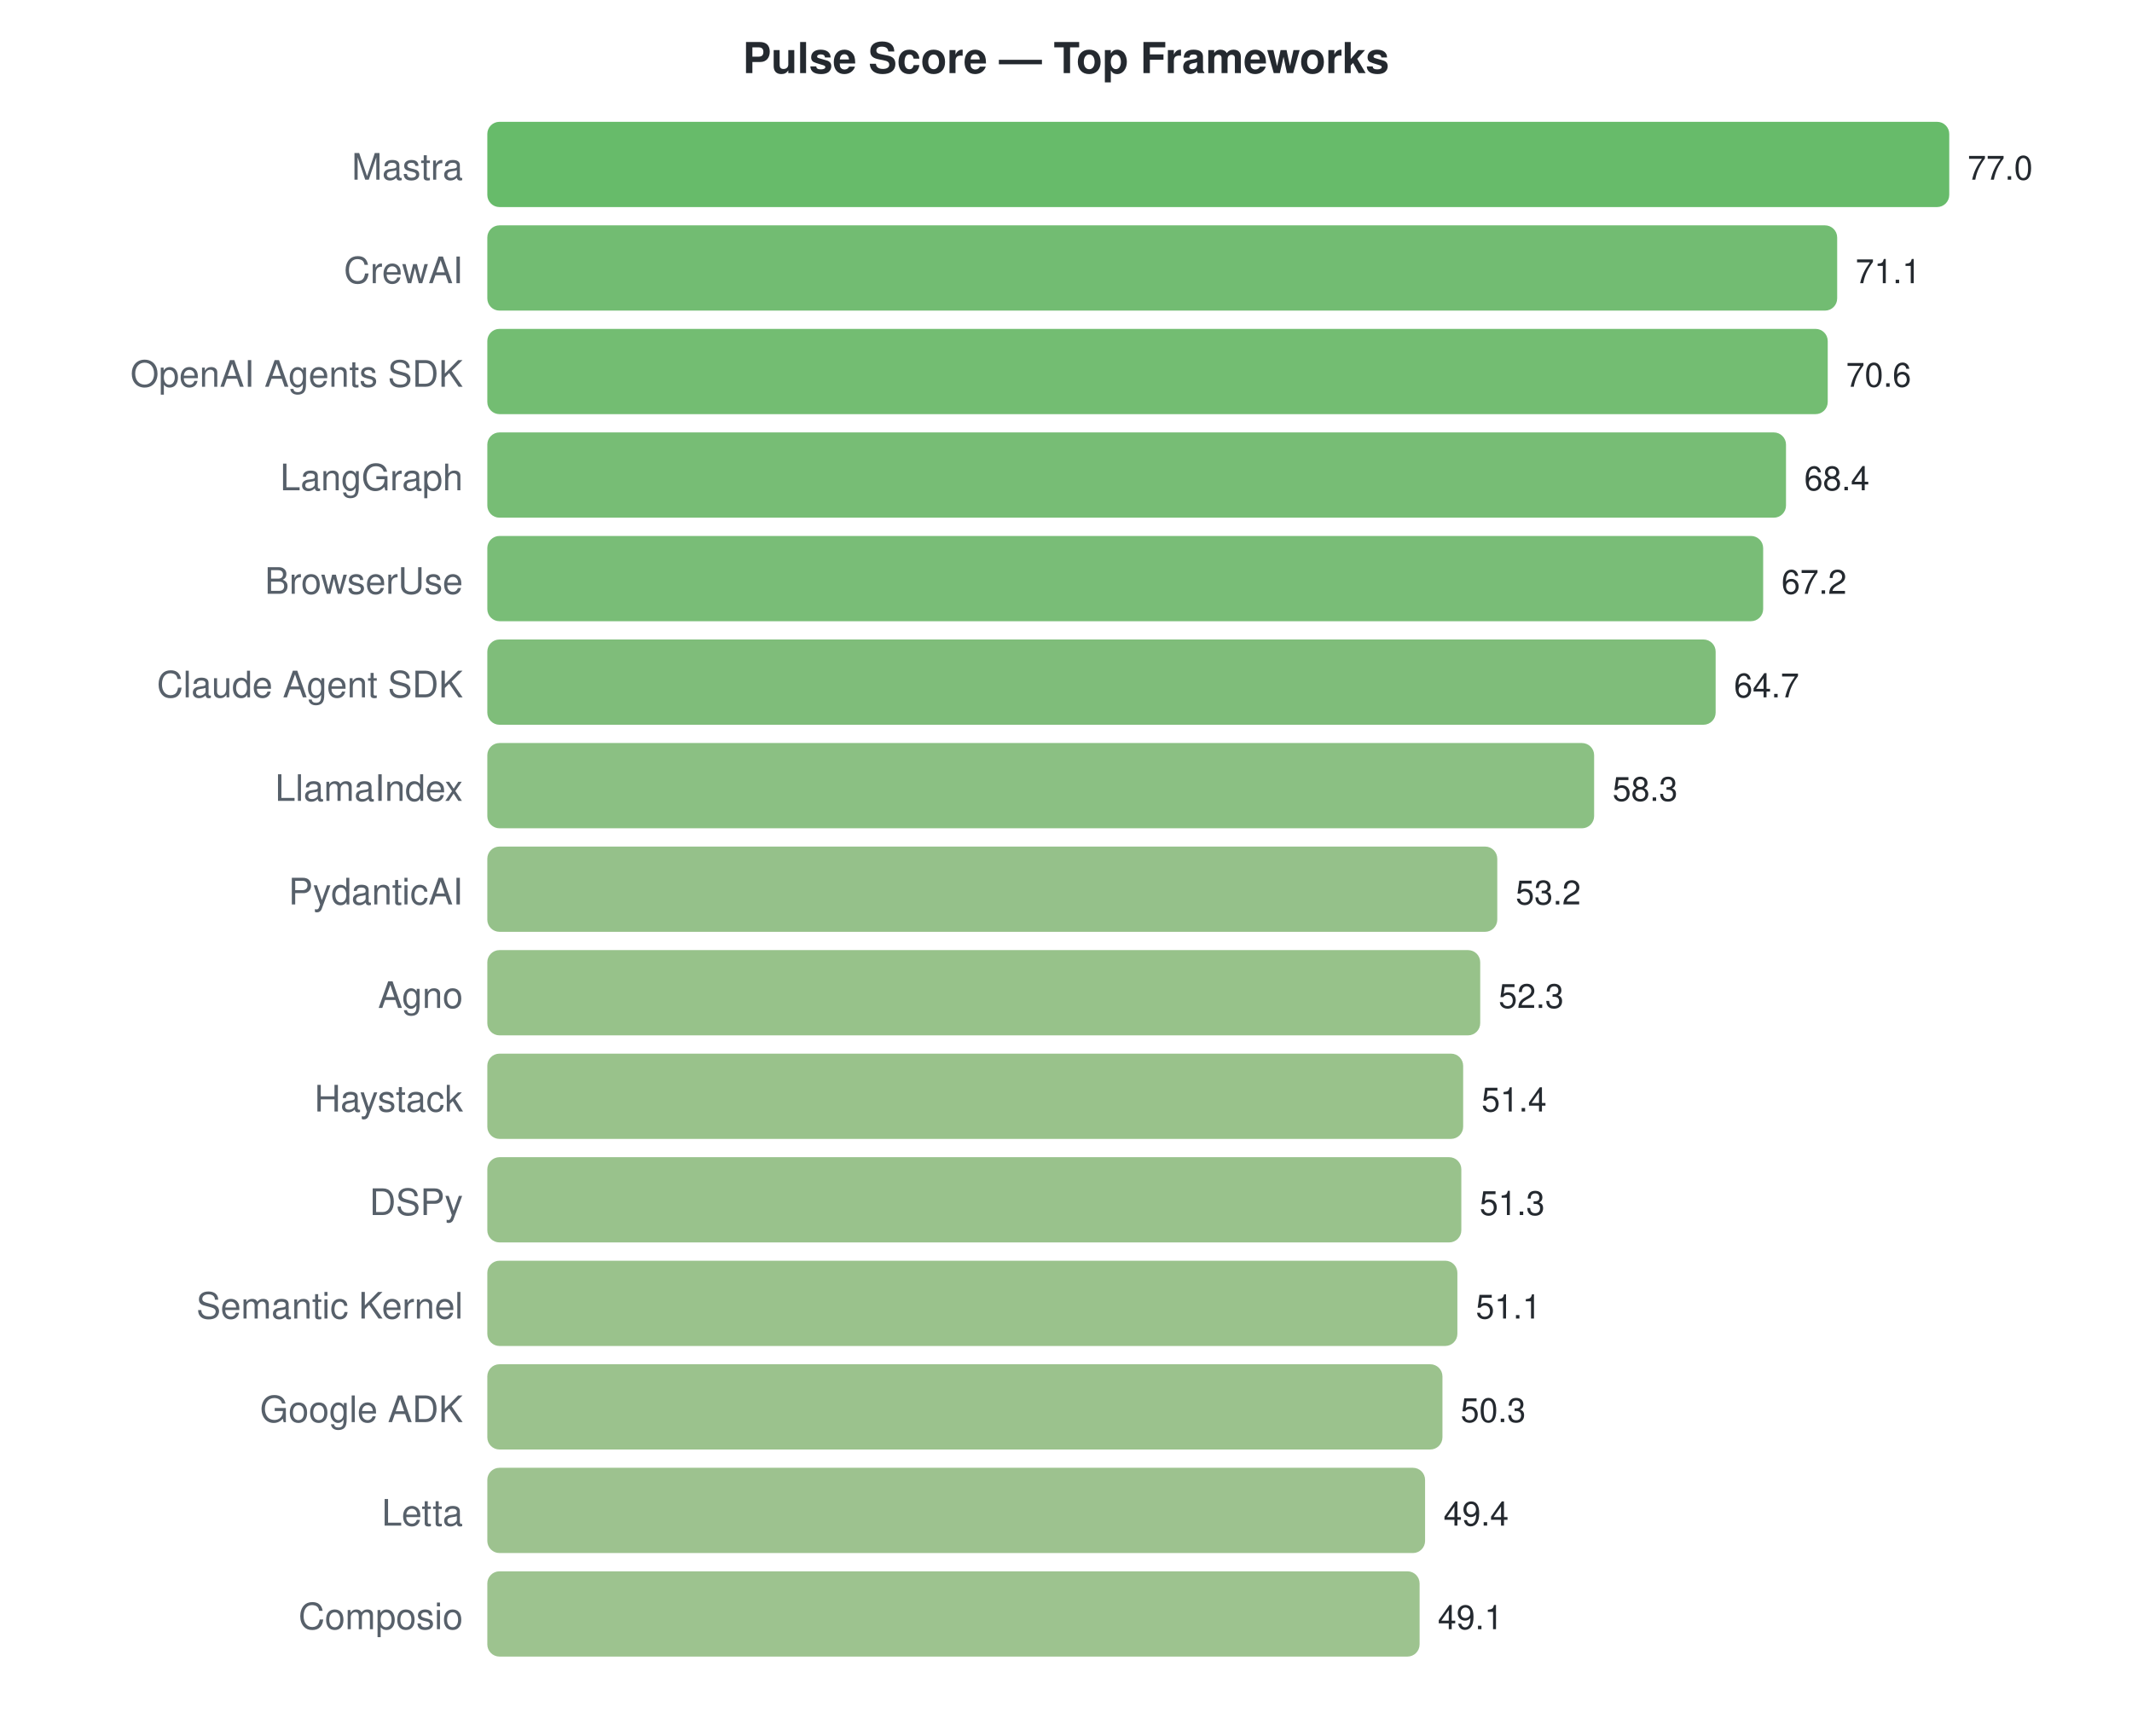
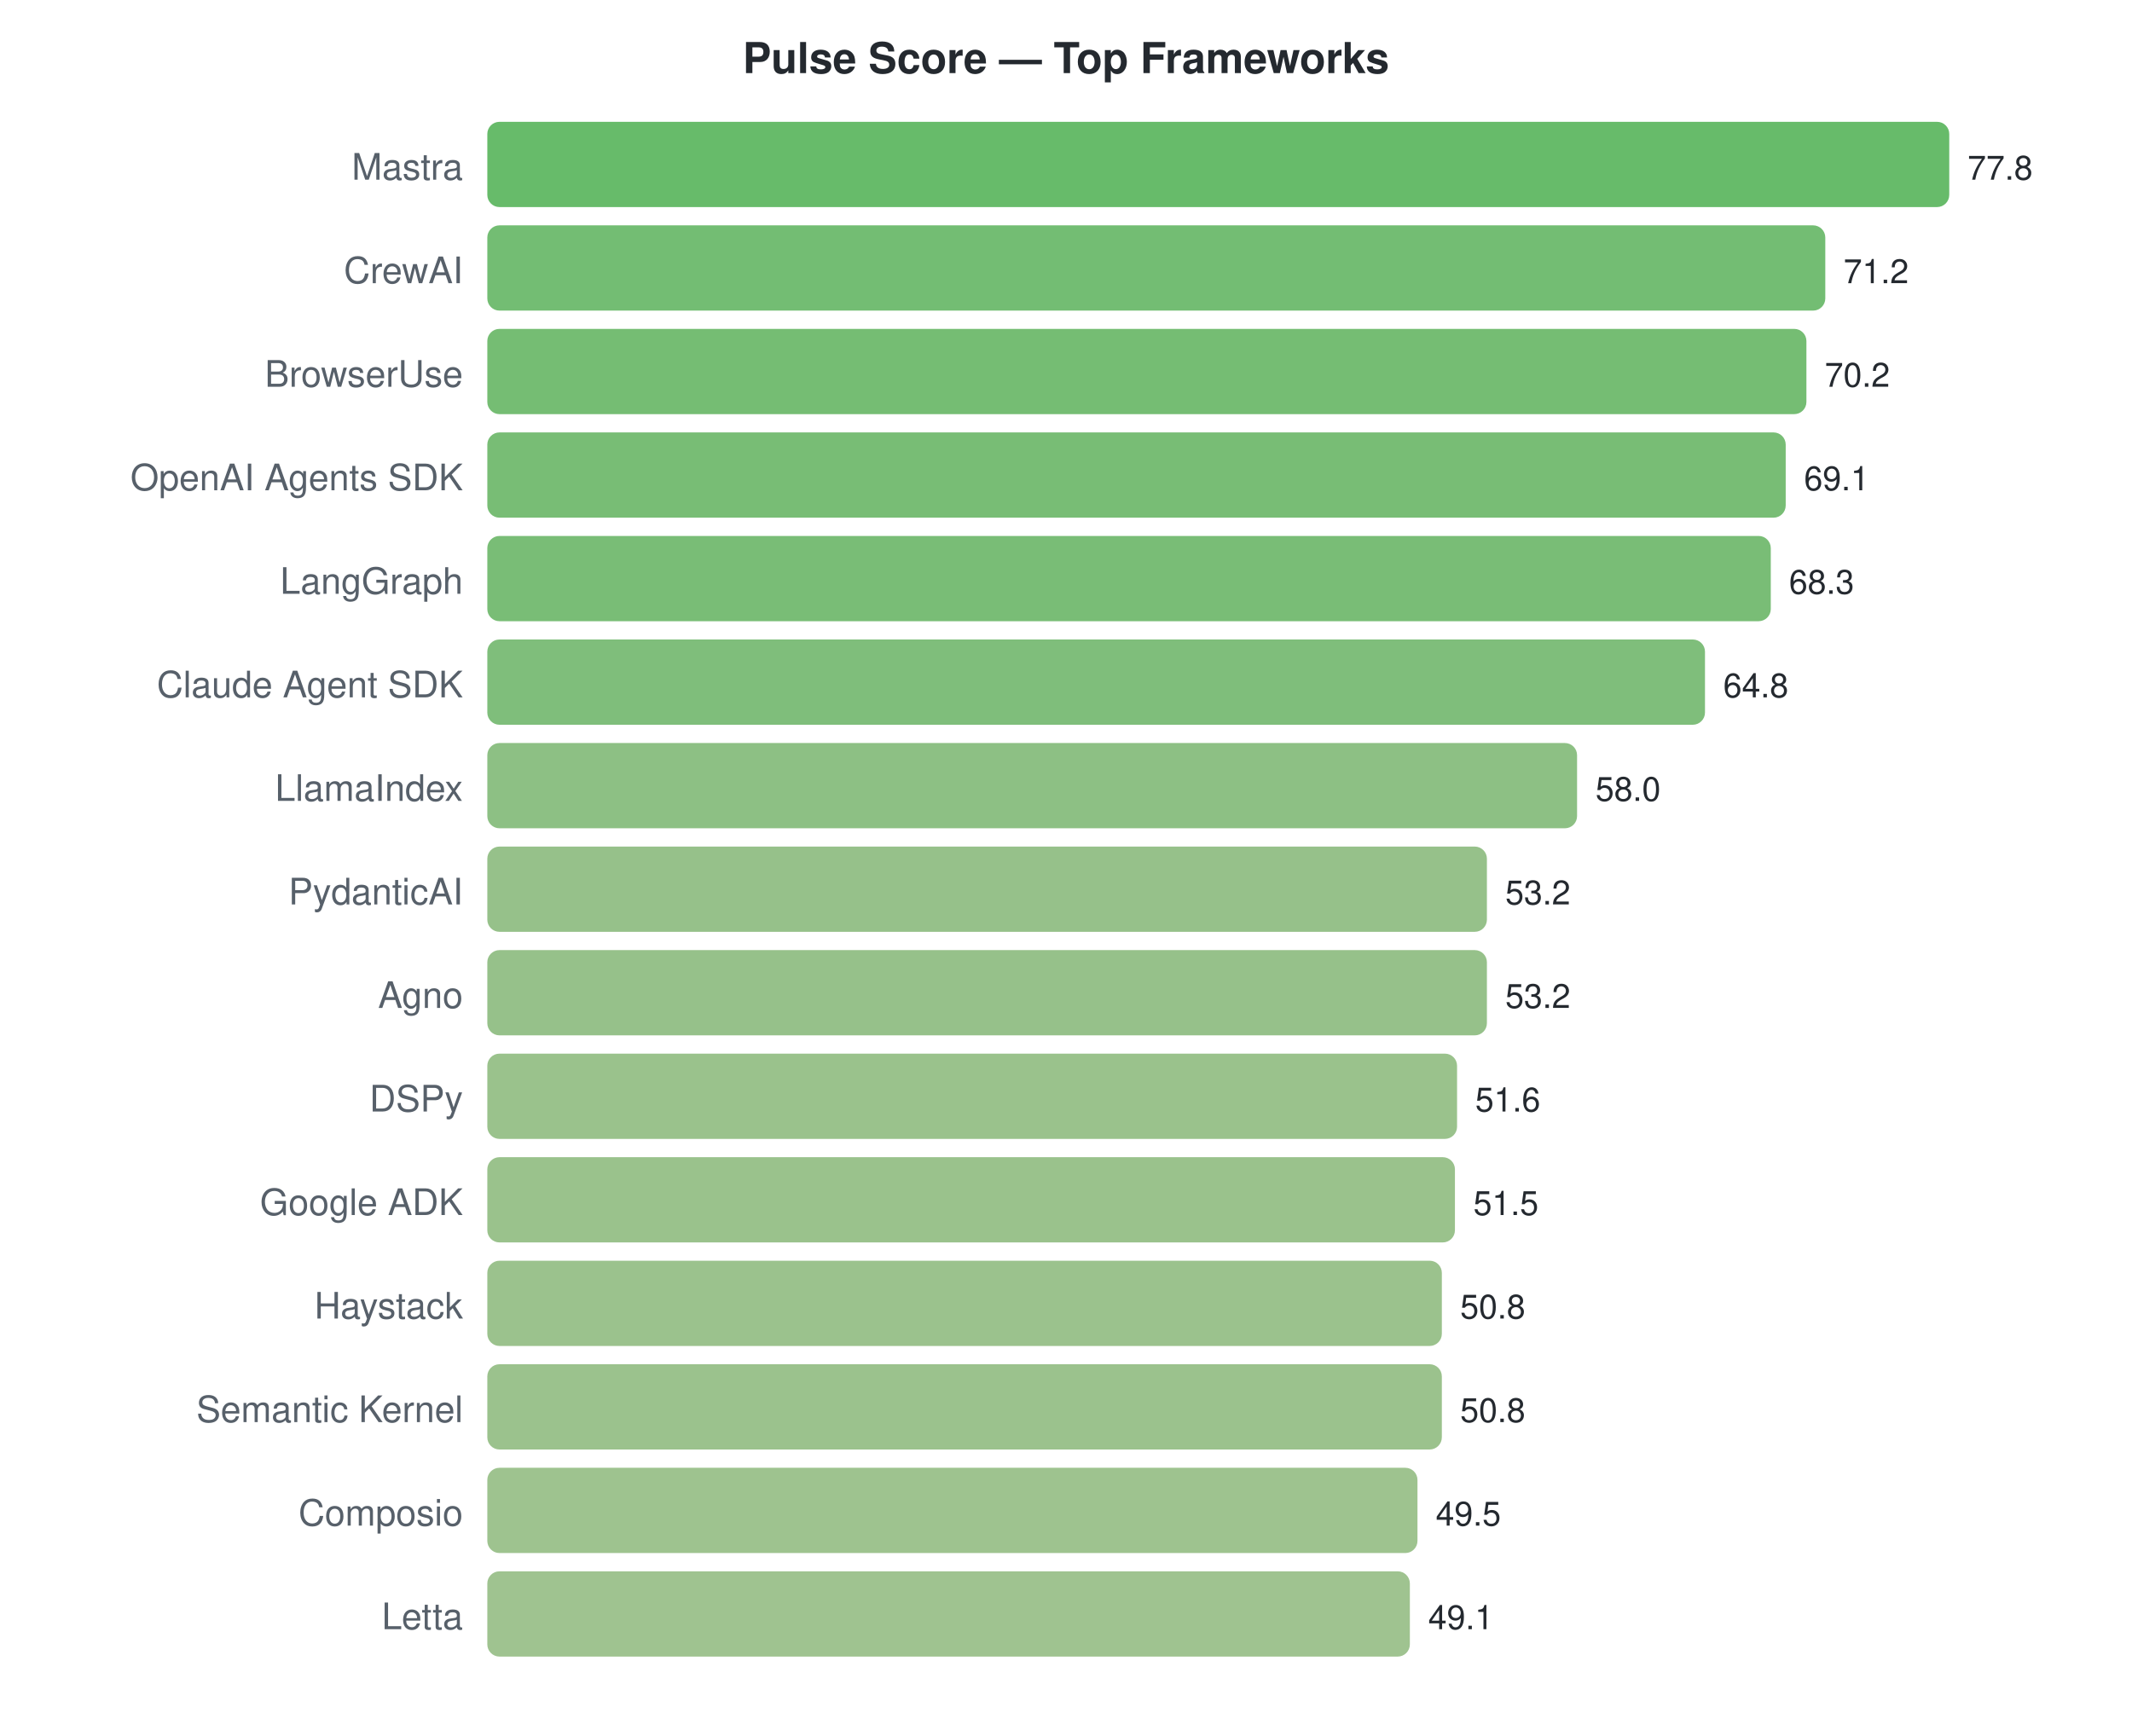
<svg xmlns="http://www.w3.org/2000/svg" width="700" height="570">
  <style>text { font-family: -apple-system, BlinkMacSystemFont, "Segoe UI", Helvetica, Arial, sans-serif; }</style>
  <text x="350" y="24" text-anchor="middle" font-size="14" font-weight="bold" fill="#24292f">Pulse Score — Top Frameworks</text>
  <text x="152" y="59" text-anchor="end" font-size="12" fill="#57606a">Mastra</text>
  <rect x="160" y="40" width="480.0" height="28" rx="4" fill="#4caf50" opacity="0.85" />
-   <text x="646.0" y="59" font-size="11" fill="#24292f">77.0</text>
+   <text x="646.0" y="59" font-size="11" fill="#24292f">77.8</text>
  <text x="152" y="93" text-anchor="end" font-size="12" fill="#57606a">CrewAI</text>
-   <rect x="160" y="74" width="443.2" height="28" rx="4" fill="#59b059" opacity="0.85" />
-   <text x="609.221" y="93" font-size="11" fill="#24292f">71.1</text>
-   <text x="152" y="127" text-anchor="end" font-size="12" fill="#57606a">OpenAI Agents SDK</text>
-   <rect x="160" y="108" width="440.1" height="28" rx="4" fill="#5ab159" opacity="0.85" />
-   <text x="606.104" y="127" font-size="11" fill="#24292f">70.6</text>
-   <text x="152" y="161" text-anchor="end" font-size="12" fill="#57606a">LangGraph</text>
-   <rect x="160" y="142" width="426.4" height="28" rx="4" fill="#5fb15d" opacity="0.85" />
-   <text x="592.39" y="161" font-size="11" fill="#24292f">68.4</text>
-   <text x="152" y="195" text-anchor="end" font-size="12" fill="#57606a">BrowserUse</text>
-   <rect x="160" y="176" width="418.9" height="28" rx="4" fill="#62b25f" opacity="0.85" />
-   <text x="584.909" y="195" font-size="11" fill="#24292f">67.2</text>
+   <rect x="160" y="74" width="439.3" height="28" rx="4" fill="#5bb15a" opacity="0.85" />
+   <text x="605.28" y="93" font-size="11" fill="#24292f">71.2</text>
+   <text x="152" y="127" text-anchor="end" font-size="12" fill="#57606a">BrowserUse</text>
+   <rect x="160" y="108" width="433.1" height="28" rx="4" fill="#5db15b" opacity="0.85" />
+   <text x="599.111" y="127" font-size="11" fill="#24292f">70.2</text>
+   <text x="152" y="161" text-anchor="end" font-size="12" fill="#57606a">OpenAI Agents SDK</text>
+   <rect x="160" y="142" width="426.3" height="28" rx="4" fill="#60b15d" opacity="0.85" />
+   <text x="592.324" y="161" font-size="11" fill="#24292f">69.1</text>
+   <text x="152" y="195" text-anchor="end" font-size="12" fill="#57606a">LangGraph</text>
+   <rect x="160" y="176" width="421.4" height="28" rx="4" fill="#61b25e" opacity="0.85" />
+   <text x="587.388" y="195" font-size="11" fill="#24292f">68.3</text>
  <text x="152" y="229" text-anchor="end" font-size="12" fill="#57606a">Claude Agent SDK</text>
-   <rect x="160" y="210" width="403.3" height="28" rx="4" fill="#68b263" opacity="0.85" />
-   <text x="569.325" y="229" font-size="11" fill="#24292f">64.7</text>
+   <rect x="160" y="210" width="399.8" height="28" rx="4" fill="#69b364" opacity="0.85" />
+   <text x="565.794" y="229" font-size="11" fill="#24292f">64.8</text>
  <text x="152" y="263" text-anchor="end" font-size="12" fill="#57606a">LlamaIndex</text>
-   <rect x="160" y="244" width="363.4" height="28" rx="4" fill="#77b56d" opacity="0.85" />
-   <text x="529.429" y="263" font-size="11" fill="#24292f">58.3</text>
+   <rect x="160" y="244" width="357.8" height="28" rx="4" fill="#79b56e" opacity="0.85" />
+   <text x="523.841" y="263" font-size="11" fill="#24292f">58.0</text>
  <text x="152" y="297" text-anchor="end" font-size="12" fill="#57606a">PydanticAI</text>
-   <rect x="160" y="278" width="331.6" height="28" rx="4" fill="#83b675" opacity="0.85" />
-   <text x="497.636" y="297" font-size="11" fill="#24292f">53.2</text>
+   <rect x="160" y="278" width="328.2" height="28" rx="4" fill="#84b675" opacity="0.85" />
+   <text x="494.226" y="297" font-size="11" fill="#24292f">53.2</text>
  <text x="152" y="331" text-anchor="end" font-size="12" fill="#57606a">Agno</text>
-   <rect x="160" y="312" width="326.0" height="28" rx="4" fill="#85b776" opacity="0.85" />
-   <text x="492.026" y="331" font-size="11" fill="#24292f">52.3</text>
-   <text x="152" y="365" text-anchor="end" font-size="12" fill="#57606a">Haystack</text>
-   <rect x="160" y="346" width="320.4" height="28" rx="4" fill="#87b777" opacity="0.85" />
-   <text x="486.416" y="365" font-size="11" fill="#24292f">51.4</text>
-   <text x="152" y="399" text-anchor="end" font-size="12" fill="#57606a">DSPy</text>
-   <rect x="160" y="380" width="319.8" height="28" rx="4" fill="#87b778" opacity="0.85" />
-   <text x="485.792" y="399" font-size="11" fill="#24292f">51.3</text>
-   <text x="152" y="433" text-anchor="end" font-size="12" fill="#57606a">Semantic Kernel</text>
-   <rect x="160" y="414" width="318.5" height="28" rx="4" fill="#88b778" opacity="0.85" />
-   <text x="484.545" y="433" font-size="11" fill="#24292f">51.1</text>
-   <text x="152" y="467" text-anchor="end" font-size="12" fill="#57606a">Google ADK</text>
-   <rect x="160" y="448" width="313.6" height="28" rx="4" fill="#8ab779" opacity="0.85" />
-   <text x="479.558" y="467" font-size="11" fill="#24292f">50.3</text>
-   <text x="152" y="501" text-anchor="end" font-size="12" fill="#57606a">Letta</text>
-   <rect x="160" y="482" width="307.9" height="28" rx="4" fill="#8cb77b" opacity="0.85" />
-   <text x="473.948" y="501" font-size="11" fill="#24292f">49.4</text>
-   <text x="152" y="535" text-anchor="end" font-size="12" fill="#57606a">Composio</text>
-   <rect x="160" y="516" width="306.1" height="28" rx="4" fill="#8cb87b" opacity="0.85" />
-   <text x="472.078" y="535" font-size="11" fill="#24292f">49.1</text>
+   <rect x="160" y="312" width="328.2" height="28" rx="4" fill="#84b675" opacity="0.85" />
+   <text x="494.226" y="331" font-size="11" fill="#24292f">53.2</text>
+   <text x="152" y="365" text-anchor="end" font-size="12" fill="#57606a">DSPy</text>
+   <rect x="160" y="346" width="318.4" height="28" rx="4" fill="#88b778" opacity="0.85" />
+   <text x="484.355" y="365" font-size="11" fill="#24292f">51.6</text>
+   <text x="152" y="399" text-anchor="end" font-size="12" fill="#57606a">Google ADK</text>
+   <rect x="160" y="380" width="317.7" height="28" rx="4" fill="#88b778" opacity="0.85" />
+   <text x="483.738" y="399" font-size="11" fill="#24292f">51.5</text>
+   <text x="152" y="433" text-anchor="end" font-size="12" fill="#57606a">Haystack</text>
+   <rect x="160" y="414" width="313.4" height="28" rx="4" fill="#8ab779" opacity="0.85" />
+   <text x="479.419" y="433" font-size="11" fill="#24292f">50.8</text>
+   <text x="152" y="467" text-anchor="end" font-size="12" fill="#57606a">Semantic Kernel</text>
+   <rect x="160" y="448" width="313.4" height="28" rx="4" fill="#8ab779" opacity="0.85" />
+   <text x="479.419" y="467" font-size="11" fill="#24292f">50.8</text>
+   <text x="152" y="501" text-anchor="end" font-size="12" fill="#57606a">Composio</text>
+   <rect x="160" y="482" width="305.4" height="28" rx="4" fill="#8db87b" opacity="0.85" />
+   <text x="471.398" y="501" font-size="11" fill="#24292f">49.5</text>
+   <text x="152" y="535" text-anchor="end" font-size="12" fill="#57606a">Letta</text>
+   <rect x="160" y="516" width="302.9" height="28" rx="4" fill="#8eb87c" opacity="0.85" />
+   <text x="468.931" y="535" font-size="11" fill="#24292f">49.1</text>
</svg>
